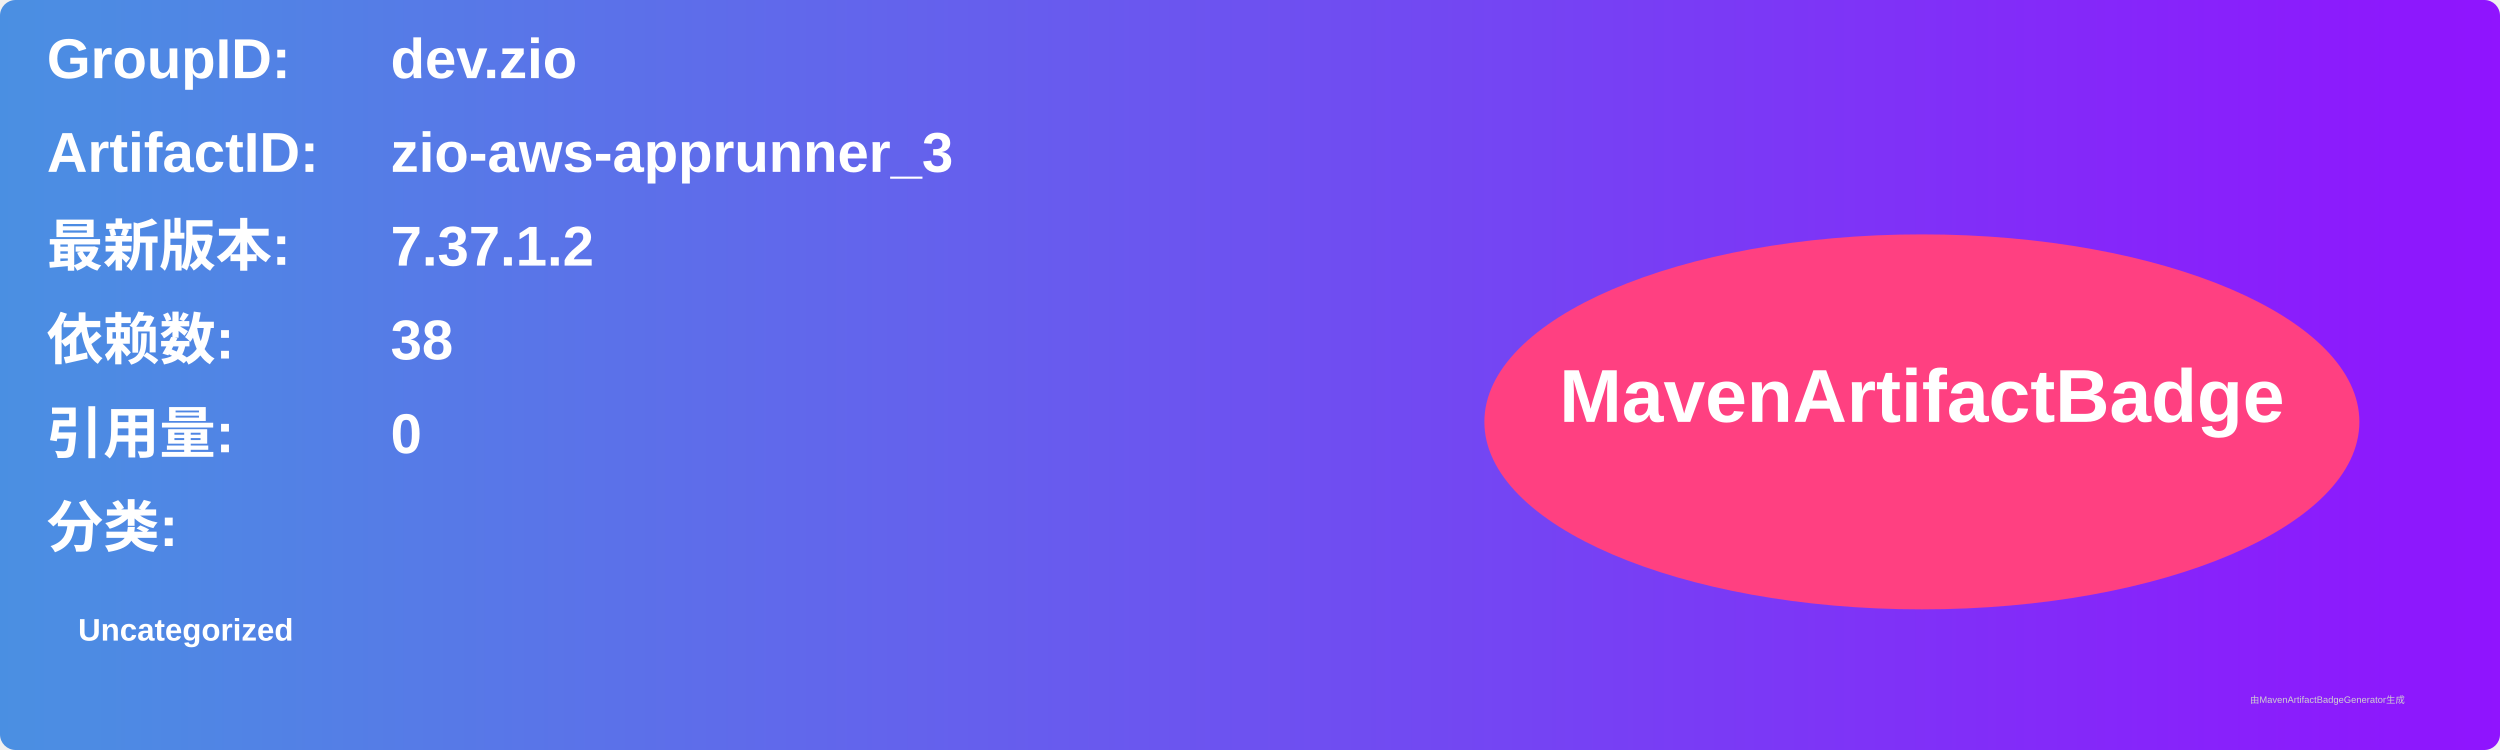
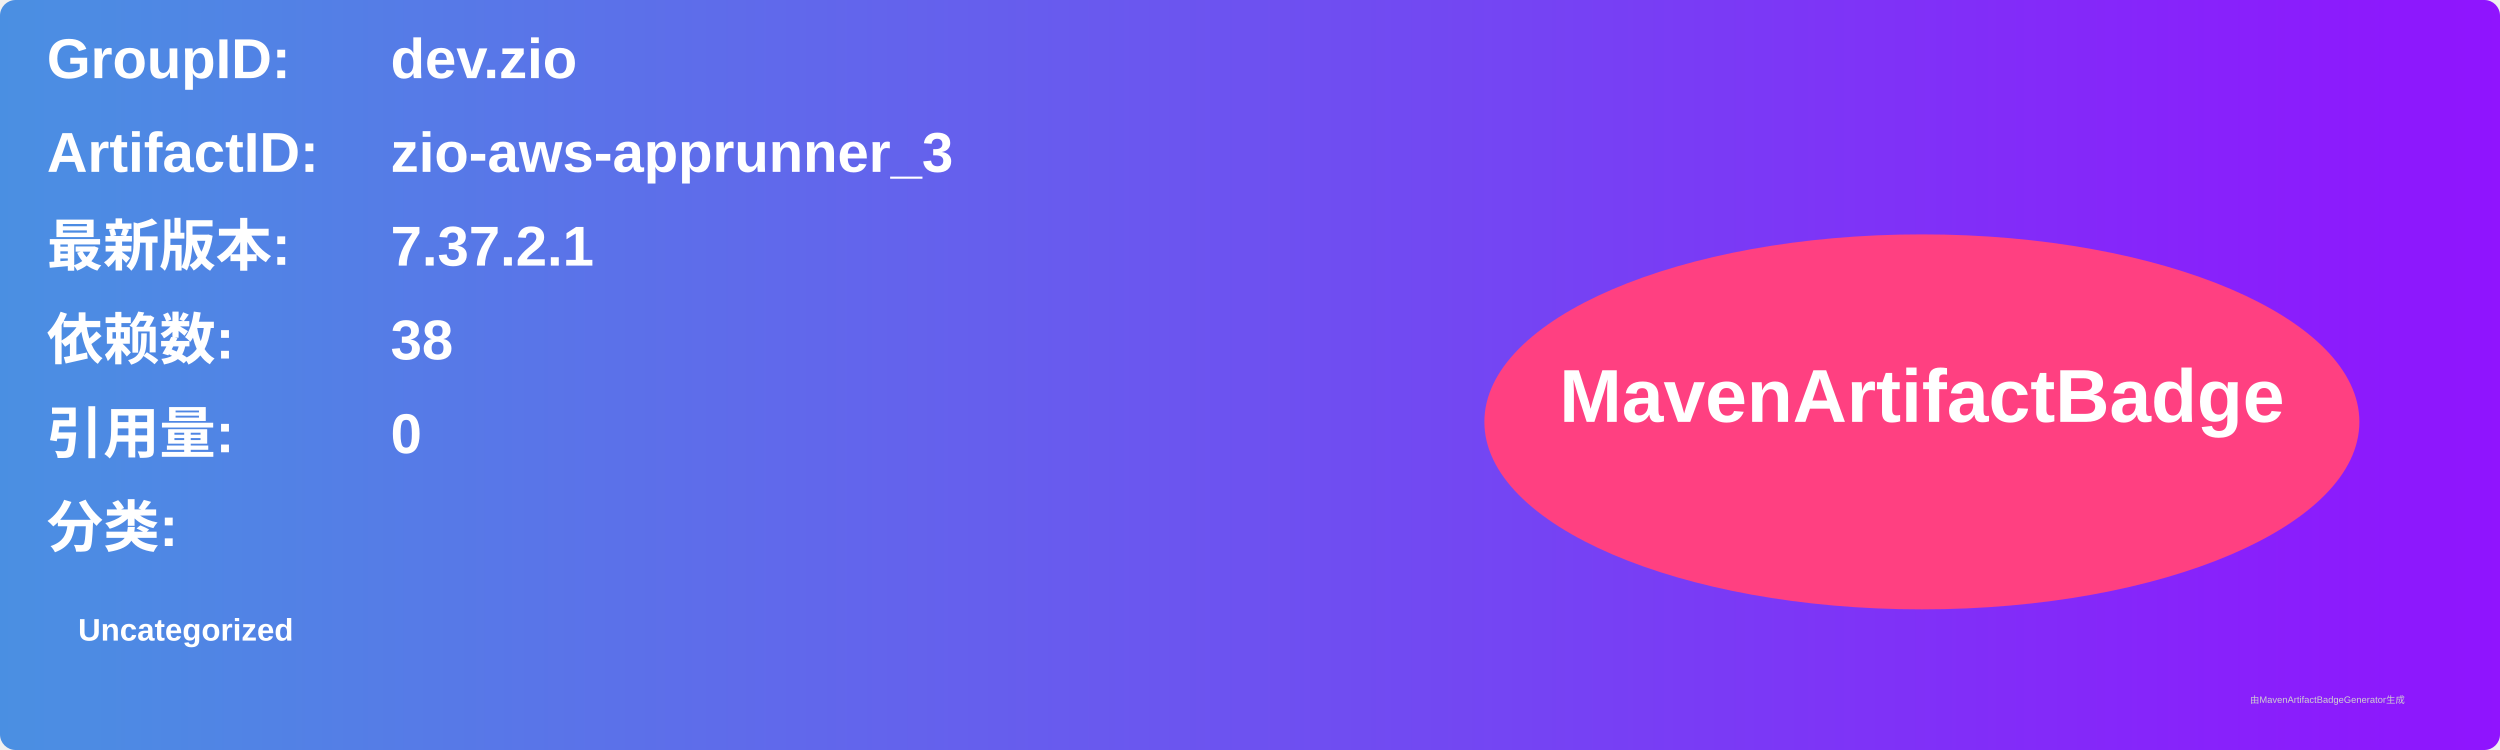
<svg xmlns="http://www.w3.org/2000/svg" width="800" height="240" viewBox="0 0 800 240">
  <linearGradient id="grad" x1="0%" y1="0%" x2="100%" y2="0%">
    <stop offset="0%" stop-color="#4a90e2" />
    <stop offset="100%" stop-color="#9013fe" />
  </linearGradient>
  <rect width="100%" height="100%" rx="5" ry="5" fill="url(#grad)" />
  <g transform="translate(15, 15)">
    <text x="0" y="10" font-family="Arial" font-size="18" fill="white" font-weight="bold" width="260">GroupID:</text>
    <text x="110" y="10" font-family="Arial" font-size="18" fill="white" font-weight="bold" width="460">dev.zio</text>
    <text x="0" y="40" font-family="Arial" font-size="18" fill="white" font-weight="bold" width="260">ArtifactID:</text>
    <text x="110" y="40" font-family="Arial" font-size="18" fill="white" font-weight="bold" width="460">zio-aws-apprunner_3</text>
    <text x="0" y="70" font-family="Arial" font-size="18" fill="white" font-weight="bold">最新版本:</text>
    <text x="110" y="70" font-family="Arial" font-size="18" fill="white" font-weight="bold">
-       <tspan font-weight="bold">7.37.1.2</tspan>
+       <tspan font-weight="bold">7.37.2.1</tspan>
    </text>
    <text x="0" y="100" font-family="Arial" font-size="18" fill="white" font-weight="bold">依赖数: </text>
    <text x="110" y="100" font-family="Arial" font-size="18" fill="white">
      <tspan font-weight="bold">38</tspan>
    </text>
    <text x="0" y="130" font-family="Arial" font-size="18" fill="white" font-weight="bold">引用量: </text>
    <text x="110" y="130" font-family="Arial" font-size="18" fill="white">
      <tspan font-weight="bold">0</tspan>
    </text>
    <text x="0" y="160" font-family="Arial" font-size="18" fill="white" font-weight="bold">分类:</text>
    <text x="10" y="190" font-family="Arial" font-size="10" fill="white">
      <tspan font-weight="bold">Uncategorized</tspan>
    </text>
    <ellipse cx="600" cy="120" rx="140" ry="60" fill="#ff4081" />
    <text x="600" y="120" text-anchor="middle" font-family="Arial" font-size="24" fill="white" font-weight="bold">MavenArtifactBadge</text>
  </g>
  <text x="720" y="225" font-family="Arial" font-size="3" fill="#d0d0d0">由MavenArtifactBadgeGenerator生成</text>
</svg>
